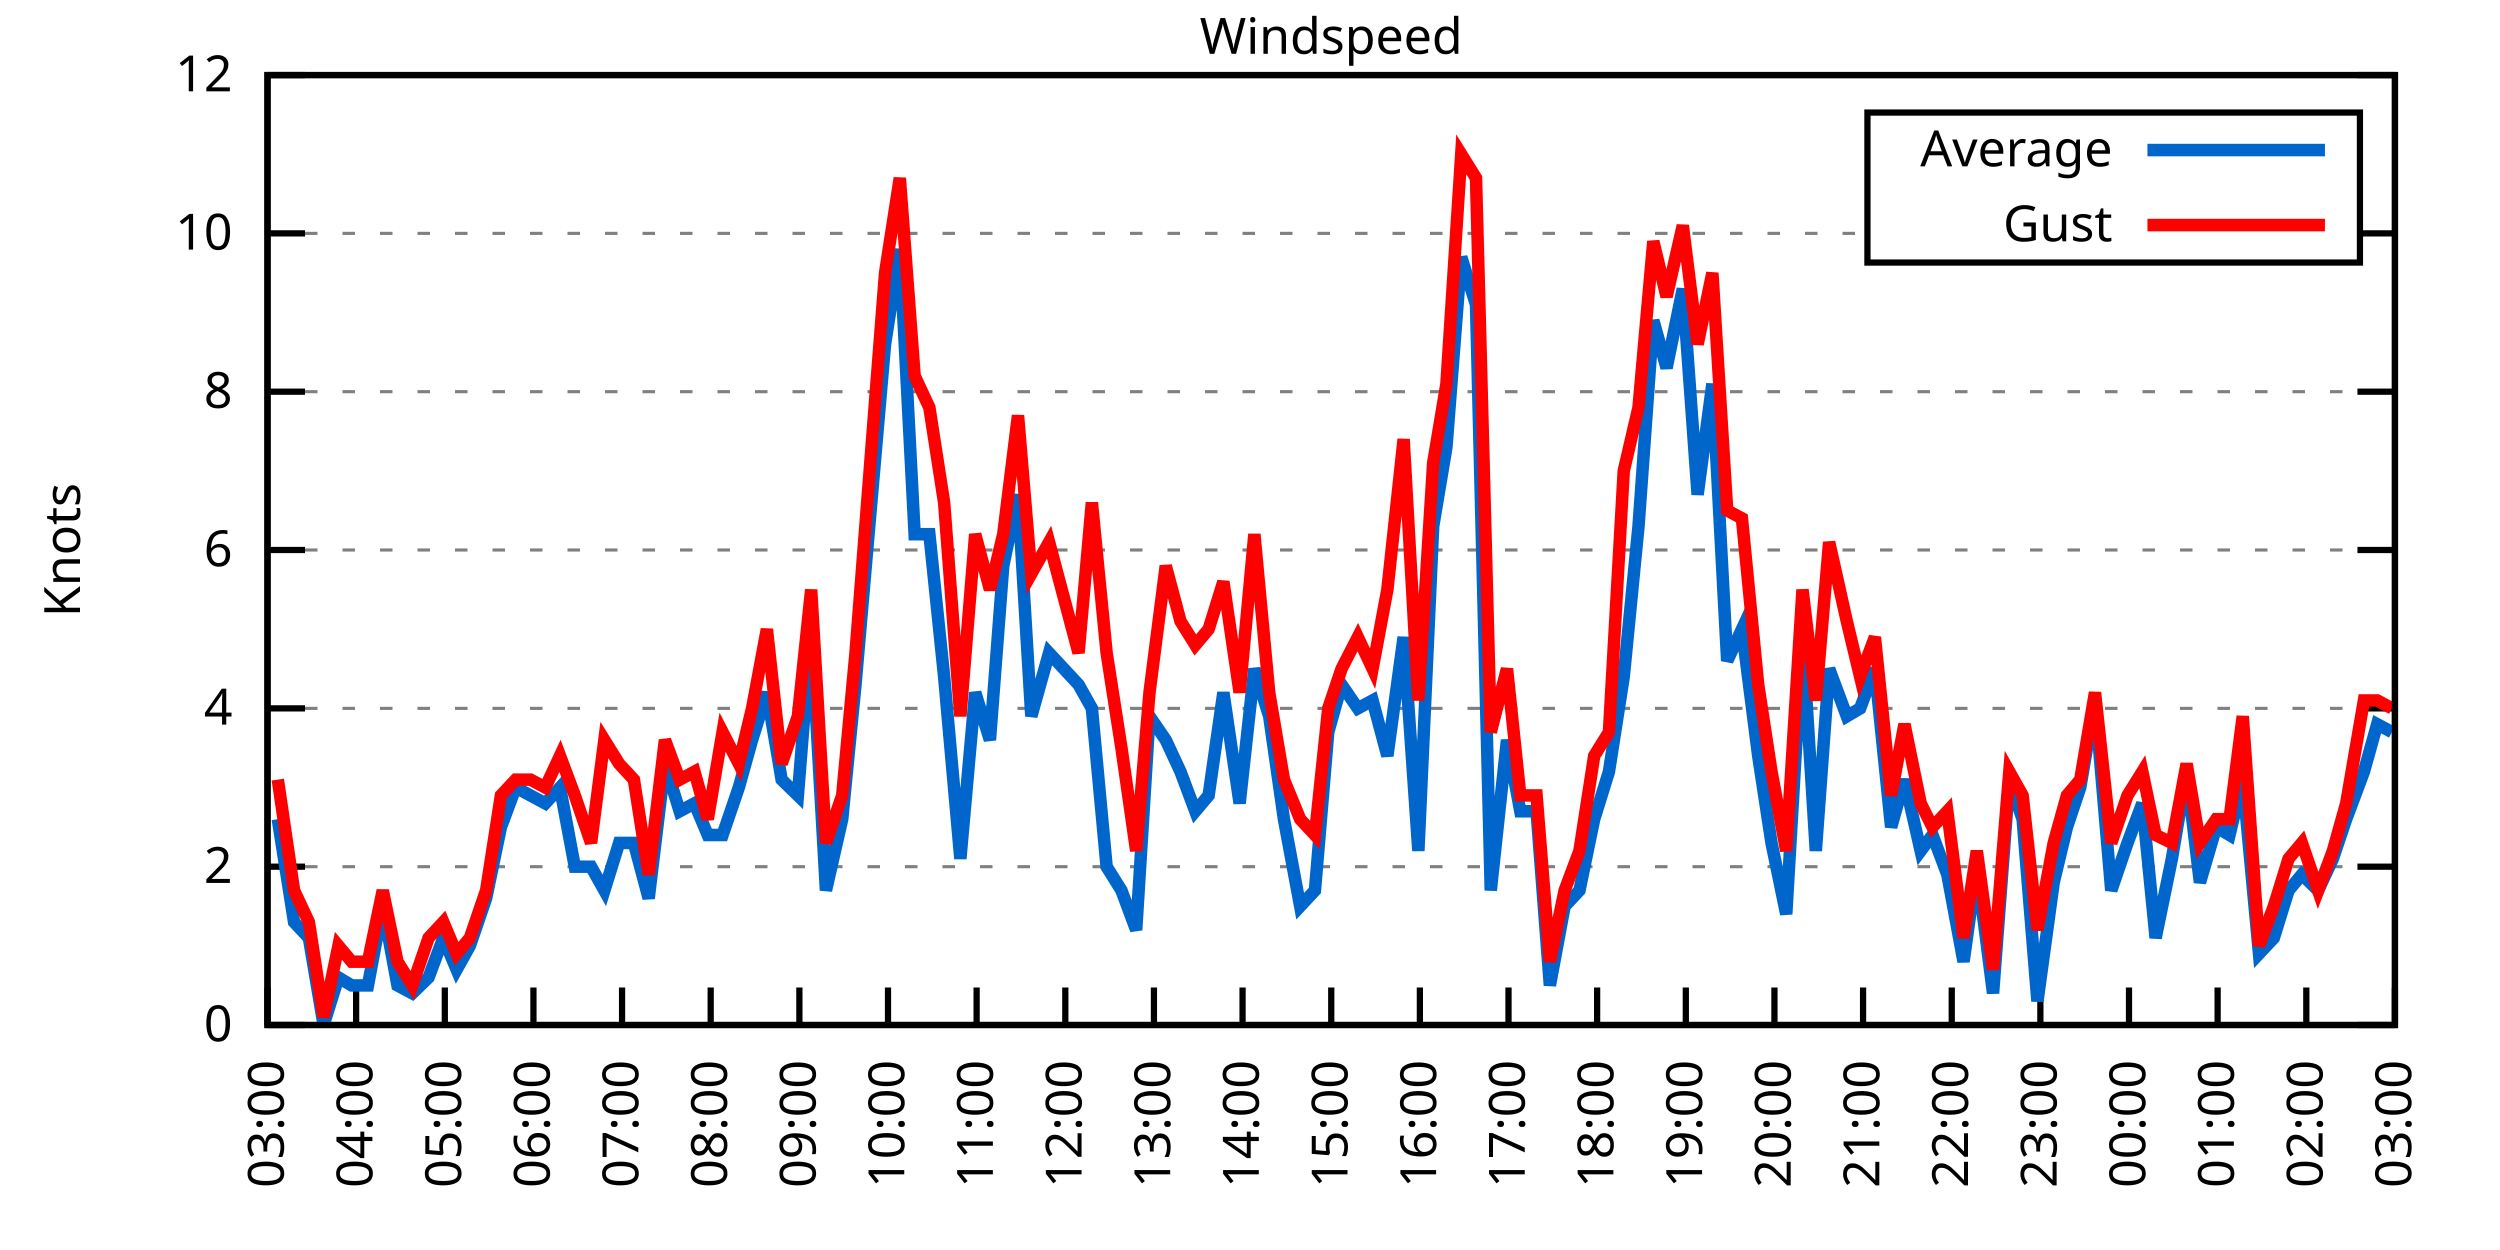
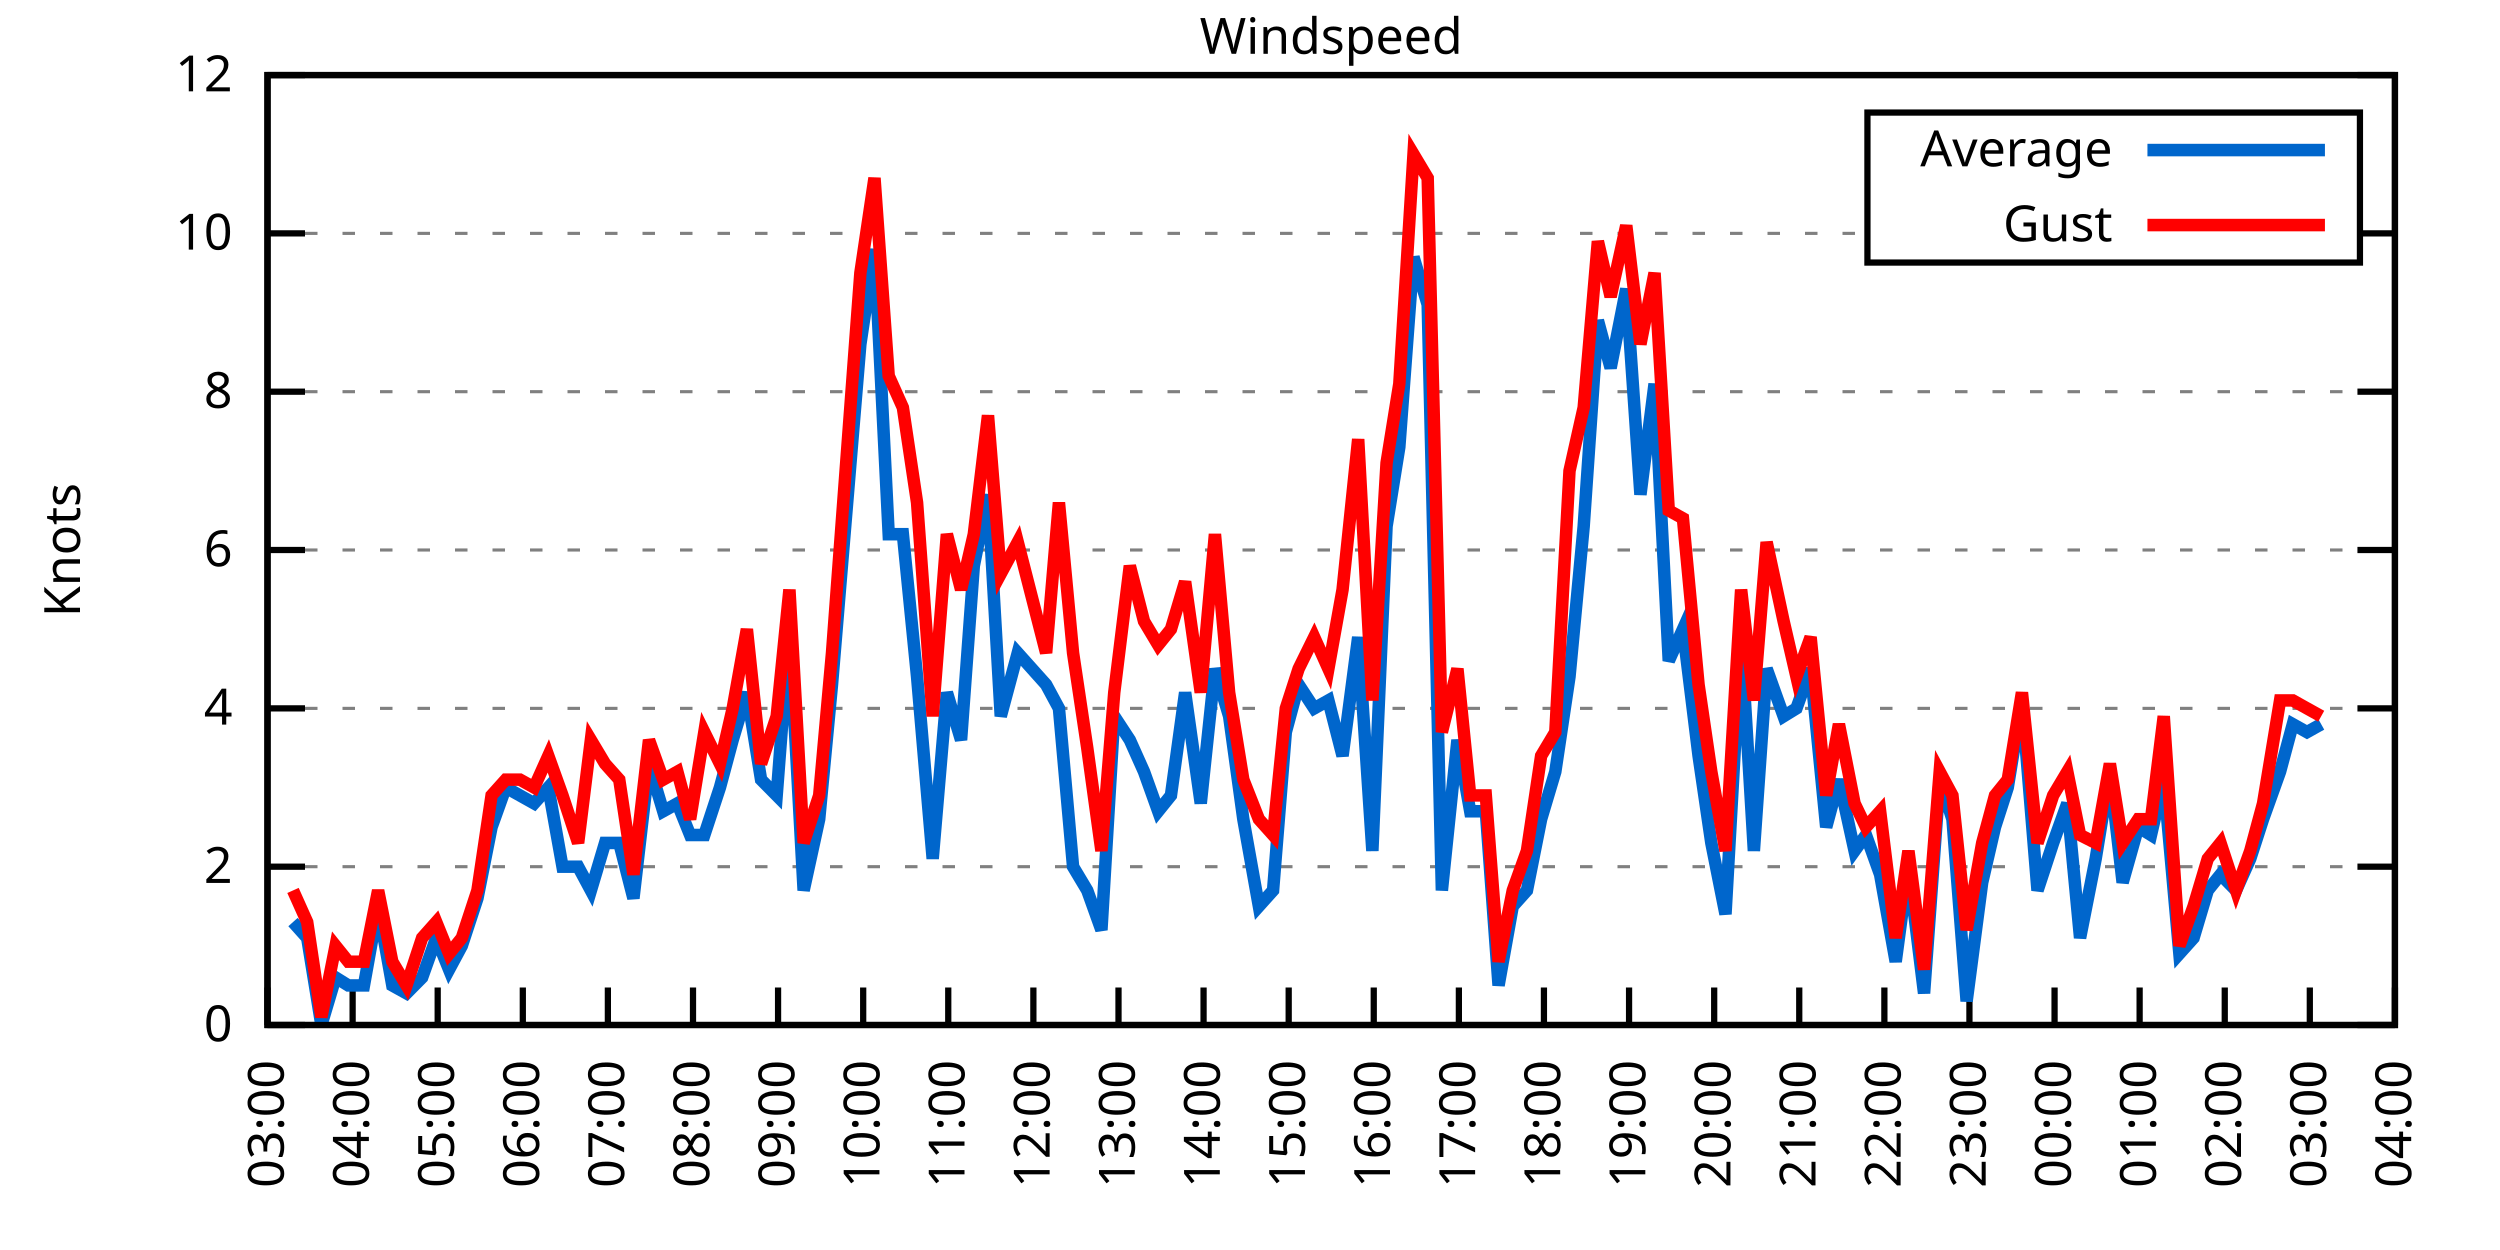
<svg xmlns="http://www.w3.org/2000/svg" xmlns:xlink="http://www.w3.org/1999/xlink" width="400" height="200" viewBox="0 0 400 200">
  <g id="gnuplot_canvas">
    <rect x="0" y="0" width="400" height="200" fill="none" />
    <defs>
      <circle id="gpDot" r="0.5" stroke-width="0.5" stroke="currentColor" />
      <path id="gpPt0" stroke-width="0.333" stroke="currentColor" d="M-1,0 h2 M0,-1 v2" />
      <path id="gpPt1" stroke-width="0.333" stroke="currentColor" d="M-1,-1 L1,1 M1,-1 L-1,1" />
      <path id="gpPt2" stroke-width="0.333" stroke="currentColor" d="M-1,0 L1,0 M0,-1 L0,1 M-1,-1 L1,1 M-1,1 L1,-1" />
      <rect id="gpPt3" stroke-width="0.333" stroke="currentColor" x="-1" y="-1" width="2" height="2" />
      <rect id="gpPt4" stroke-width="0.333" stroke="currentColor" fill="currentColor" x="-1" y="-1" width="2" height="2" />
      <circle id="gpPt5" stroke-width="0.333" stroke="currentColor" cx="0" cy="0" r="1" />
      <use xlink:href="#gpPt5" id="gpPt6" fill="currentColor" stroke="none" />
      <path id="gpPt7" stroke-width="0.333" stroke="currentColor" d="M0,-1.33 L-1.33,0.67 L1.33,0.67 z" />
      <use xlink:href="#gpPt7" id="gpPt8" fill="currentColor" stroke="none" />
      <use xlink:href="#gpPt7" id="gpPt9" stroke="currentColor" transform="rotate(180)" />
      <use xlink:href="#gpPt9" id="gpPt10" fill="currentColor" stroke="none" />
      <use xlink:href="#gpPt3" id="gpPt11" stroke="currentColor" transform="rotate(45)" />
      <use xlink:href="#gpPt11" id="gpPt12" fill="currentColor" stroke="none" />
      <path id="gpPt13" stroke-width="0.333" stroke="currentColor" d="M0,1.330 L1.265,0.411 L0.782,-1.067 L-0.782,-1.076 L-1.265,0.411 z" />
      <use xlink:href="#gpPt13" id="gpPt14" fill="currentColor" stroke="none" />
      <filter id="textbox" filterUnits="objectBoundingBox" x="0" y="0" height="1" width="1">
        <feFlood flood-color="white" flood-opacity="1" result="bgnd" />
        <feComposite in="SourceGraphic" in2="bgnd" operator="atop" />
      </filter>
      <filter id="greybox" filterUnits="objectBoundingBox" x="0" y="0" height="1" width="1">
        <feFlood flood-color="lightgrey" flood-opacity="1" result="grey" />
        <feComposite in="SourceGraphic" in2="grey" operator="atop" />
      </filter>
    </defs>
    <g fill="none" color="white" stroke="currentColor" stroke-width="1.00" stroke-linecap="butt" stroke-linejoin="miter">
</g>
    <g fill="none" color="black" stroke="currentColor" stroke-width="1.00" stroke-linecap="butt" stroke-linejoin="miter">
      <g stroke="none" shape-rendering="crispEdges">
        <polygon fill="rgb(255, 255, 255)" points="42.80,164.00 383.18,164.00 383.18,12.02 42.80,12.02 " />
      </g>
    </g>
    <g fill="none" color="black" stroke="currentColor" stroke-width="1.00" stroke-linecap="butt" stroke-linejoin="miter">
</g>
    <g fill="none" color="black" stroke="black" stroke-width="0.50" stroke-linecap="butt" stroke-linejoin="miter">
</g>
    <g fill="none" color="gray" stroke="currentColor" stroke-width="0.50" stroke-linecap="butt" stroke-linejoin="miter">
      <path stroke="gray" stroke-dasharray="2,4" class="gridline" d="M42.80,164.00 L383.19,164.00  " />
    </g>
    <g fill="none" color="gray" stroke="gray" stroke-width="1.00" stroke-linecap="butt" stroke-linejoin="miter">
</g>
    <g fill="none" color="black" stroke="currentColor" stroke-width="1.00" stroke-linecap="butt" stroke-linejoin="miter">
      <path stroke="black" d="M42.80,164.00 L48.80,164.00 M383.19,164.00 L377.19,164.00  " />
      <g transform="translate(37.20,166.60)" stroke="none" fill="black" font-family="Sans" font-size="8.00" text-anchor="end">
        <text>
          <tspan font-family="Sans"> 0</tspan>
        </text>
      </g>
    </g>
    <g fill="none" color="black" stroke="currentColor" stroke-width="1.00" stroke-linecap="butt" stroke-linejoin="miter">
</g>
    <g fill="none" color="black" stroke="black" stroke-width="0.50" stroke-linecap="butt" stroke-linejoin="miter">
</g>
    <g fill="none" color="gray" stroke="currentColor" stroke-width="0.50" stroke-linecap="butt" stroke-linejoin="miter">
      <path stroke="gray" stroke-dasharray="2,4" class="gridline" d="M42.80,138.67 L383.19,138.67  " />
    </g>
    <g fill="none" color="gray" stroke="gray" stroke-width="1.00" stroke-linecap="butt" stroke-linejoin="miter">
</g>
    <g fill="none" color="black" stroke="currentColor" stroke-width="1.00" stroke-linecap="butt" stroke-linejoin="miter">
      <path stroke="black" d="M42.80,138.67 L48.80,138.67 M383.19,138.67 L377.19,138.67  " />
      <g transform="translate(37.20,141.27)" stroke="none" fill="black" font-family="Sans" font-size="8.00" text-anchor="end">
        <text>
          <tspan font-family="Sans"> 2</tspan>
        </text>
      </g>
    </g>
    <g fill="none" color="black" stroke="currentColor" stroke-width="1.00" stroke-linecap="butt" stroke-linejoin="miter">
</g>
    <g fill="none" color="black" stroke="black" stroke-width="0.50" stroke-linecap="butt" stroke-linejoin="miter">
</g>
    <g fill="none" color="gray" stroke="currentColor" stroke-width="0.50" stroke-linecap="butt" stroke-linejoin="miter">
      <path stroke="gray" stroke-dasharray="2,4" class="gridline" d="M42.80,113.34 L383.19,113.34  " />
    </g>
    <g fill="none" color="gray" stroke="gray" stroke-width="1.00" stroke-linecap="butt" stroke-linejoin="miter">
</g>
    <g fill="none" color="black" stroke="currentColor" stroke-width="1.00" stroke-linecap="butt" stroke-linejoin="miter">
      <path stroke="black" d="M42.80,113.34 L48.80,113.34 M383.19,113.34 L377.19,113.34  " />
      <g transform="translate(37.20,115.94)" stroke="none" fill="black" font-family="Sans" font-size="8.00" text-anchor="end">
        <text>
          <tspan font-family="Sans"> 4</tspan>
        </text>
      </g>
    </g>
    <g fill="none" color="black" stroke="currentColor" stroke-width="1.00" stroke-linecap="butt" stroke-linejoin="miter">
</g>
    <g fill="none" color="black" stroke="black" stroke-width="0.50" stroke-linecap="butt" stroke-linejoin="miter">
</g>
    <g fill="none" color="gray" stroke="currentColor" stroke-width="0.50" stroke-linecap="butt" stroke-linejoin="miter">
      <path stroke="gray" stroke-dasharray="2,4" class="gridline" d="M42.80,88.00 L383.19,88.00  " />
    </g>
    <g fill="none" color="gray" stroke="gray" stroke-width="1.00" stroke-linecap="butt" stroke-linejoin="miter">
</g>
    <g fill="none" color="black" stroke="currentColor" stroke-width="1.00" stroke-linecap="butt" stroke-linejoin="miter">
      <path stroke="black" d="M42.80,88.00 L48.80,88.00 M383.19,88.00 L377.19,88.00  " />
      <g transform="translate(37.20,90.60)" stroke="none" fill="black" font-family="Sans" font-size="8.00" text-anchor="end">
        <text>
          <tspan font-family="Sans"> 6</tspan>
        </text>
      </g>
    </g>
    <g fill="none" color="black" stroke="currentColor" stroke-width="1.00" stroke-linecap="butt" stroke-linejoin="miter">
</g>
    <g fill="none" color="black" stroke="black" stroke-width="0.50" stroke-linecap="butt" stroke-linejoin="miter">
</g>
    <g fill="none" color="gray" stroke="currentColor" stroke-width="0.50" stroke-linecap="butt" stroke-linejoin="miter">
      <path stroke="gray" stroke-dasharray="2,4" class="gridline" d="M42.80,62.67 L383.19,62.67  " />
    </g>
    <g fill="none" color="gray" stroke="gray" stroke-width="1.00" stroke-linecap="butt" stroke-linejoin="miter">
</g>
    <g fill="none" color="black" stroke="currentColor" stroke-width="1.00" stroke-linecap="butt" stroke-linejoin="miter">
      <path stroke="black" d="M42.80,62.67 L48.80,62.67 M383.19,62.67 L377.19,62.67  " />
      <g transform="translate(37.20,65.27)" stroke="none" fill="black" font-family="Sans" font-size="8.00" text-anchor="end">
        <text>
          <tspan font-family="Sans"> 8</tspan>
        </text>
      </g>
    </g>
    <g fill="none" color="black" stroke="currentColor" stroke-width="1.00" stroke-linecap="butt" stroke-linejoin="miter">
</g>
    <g fill="none" color="black" stroke="black" stroke-width="0.50" stroke-linecap="butt" stroke-linejoin="miter">
</g>
    <g fill="none" color="gray" stroke="currentColor" stroke-width="0.50" stroke-linecap="butt" stroke-linejoin="miter">
      <path stroke="gray" stroke-dasharray="2,4" class="gridline" d="M42.80,37.34 L298.79,37.34 M377.59,37.34 L383.19,37.34  " />
    </g>
    <g fill="none" color="gray" stroke="gray" stroke-width="1.00" stroke-linecap="butt" stroke-linejoin="miter">
</g>
    <g fill="none" color="black" stroke="currentColor" stroke-width="1.00" stroke-linecap="butt" stroke-linejoin="miter">
      <path stroke="black" d="M42.80,37.34 L48.80,37.34 M383.19,37.34 L377.19,37.34  " />
      <g transform="translate(37.20,39.94)" stroke="none" fill="black" font-family="Sans" font-size="8.00" text-anchor="end">
        <text>
          <tspan font-family="Sans"> 10</tspan>
        </text>
      </g>
    </g>
    <g fill="none" color="black" stroke="currentColor" stroke-width="1.00" stroke-linecap="butt" stroke-linejoin="miter">
</g>
    <g fill="none" color="black" stroke="black" stroke-width="0.50" stroke-linecap="butt" stroke-linejoin="miter">
</g>
    <g fill="none" color="gray" stroke="currentColor" stroke-width="0.50" stroke-linecap="butt" stroke-linejoin="miter">
      <path stroke="gray" stroke-dasharray="2,4" class="gridline" d="M42.80,12.01 L383.19,12.01  " />
    </g>
    <g fill="none" color="gray" stroke="gray" stroke-width="1.00" stroke-linecap="butt" stroke-linejoin="miter">
</g>
    <g fill="none" color="black" stroke="currentColor" stroke-width="1.00" stroke-linecap="butt" stroke-linejoin="miter">
      <path stroke="black" d="M42.80,12.01 L48.80,12.01 M383.19,12.01 L377.19,12.01  " />
      <g transform="translate(37.20,14.61)" stroke="none" fill="black" font-family="Sans" font-size="8.00" text-anchor="end">
        <text>
          <tspan font-family="Sans"> 12</tspan>
        </text>
      </g>
    </g>
    <g fill="none" color="black" stroke="currentColor" stroke-width="1.00" stroke-linecap="butt" stroke-linejoin="miter">
      <path stroke="black" d="M42.80,164.00 L42.80,158.00  " />
      <g transform="translate(45.40,169.60) rotate(270.00)" stroke="none" fill="black" font-family="Sans" font-size="8.00" text-anchor="end">
        <text>
          <tspan font-family="Sans">03:00</tspan>
        </text>
      </g>
    </g>
    <g fill="none" color="black" stroke="currentColor" stroke-width="1.00" stroke-linecap="butt" stroke-linejoin="miter">
-       <path stroke="black" d="M56.98,164.00 L56.98,158.00  " />
-       <g transform="translate(59.58,169.60) rotate(270.00)" stroke="none" fill="black" font-family="Sans" font-size="8.00" text-anchor="end">
+       <path stroke="black" d="M56.42,164.00 L56.42,158.00  " />
+       <g transform="translate(59.02,169.60) rotate(270.00)" stroke="none" fill="black" font-family="Sans" font-size="8.00" text-anchor="end">
        <text>
          <tspan font-family="Sans">04:00</tspan>
        </text>
      </g>
    </g>
    <g fill="none" color="black" stroke="currentColor" stroke-width="1.00" stroke-linecap="butt" stroke-linejoin="miter">
-       <path stroke="black" d="M71.17,164.00 L71.17,158.00  " />
-       <g transform="translate(73.77,169.60) rotate(270.00)" stroke="none" fill="black" font-family="Sans" font-size="8.00" text-anchor="end">
+       <path stroke="black" d="M70.03,164.00 L70.03,158.00  " />
+       <g transform="translate(72.63,169.60) rotate(270.00)" stroke="none" fill="black" font-family="Sans" font-size="8.00" text-anchor="end">
        <text>
          <tspan font-family="Sans">05:00</tspan>
        </text>
      </g>
    </g>
    <g fill="none" color="black" stroke="currentColor" stroke-width="1.00" stroke-linecap="butt" stroke-linejoin="miter">
-       <path stroke="black" d="M85.35,164.00 L85.35,158.00  " />
-       <g transform="translate(87.95,169.60) rotate(270.00)" stroke="none" fill="black" font-family="Sans" font-size="8.00" text-anchor="end">
+       <path stroke="black" d="M83.65,164.00 L83.65,158.00  " />
+       <g transform="translate(86.25,169.60) rotate(270.00)" stroke="none" fill="black" font-family="Sans" font-size="8.00" text-anchor="end">
        <text>
          <tspan font-family="Sans">06:00</tspan>
        </text>
      </g>
    </g>
    <g fill="none" color="black" stroke="currentColor" stroke-width="1.00" stroke-linecap="butt" stroke-linejoin="miter">
-       <path stroke="black" d="M99.53,164.00 L99.53,158.00  " />
-       <g transform="translate(102.13,169.60) rotate(270.00)" stroke="none" fill="black" font-family="Sans" font-size="8.00" text-anchor="end">
+       <path stroke="black" d="M97.26,164.00 L97.26,158.00  " />
+       <g transform="translate(99.86,169.60) rotate(270.00)" stroke="none" fill="black" font-family="Sans" font-size="8.00" text-anchor="end">
        <text>
          <tspan font-family="Sans">07:00</tspan>
        </text>
      </g>
    </g>
    <g fill="none" color="black" stroke="currentColor" stroke-width="1.00" stroke-linecap="butt" stroke-linejoin="miter">
-       <path stroke="black" d="M113.71,164.00 L113.71,158.00  " />
-       <g transform="translate(116.31,169.60) rotate(270.00)" stroke="none" fill="black" font-family="Sans" font-size="8.00" text-anchor="end">
+       <path stroke="black" d="M110.88,164.00 L110.88,158.00  " />
+       <g transform="translate(113.48,169.60) rotate(270.00)" stroke="none" fill="black" font-family="Sans" font-size="8.00" text-anchor="end">
        <text>
          <tspan font-family="Sans">08:00</tspan>
        </text>
      </g>
    </g>
    <g fill="none" color="black" stroke="currentColor" stroke-width="1.00" stroke-linecap="butt" stroke-linejoin="miter">
-       <path stroke="black" d="M127.90,164.00 L127.90,158.00  " />
-       <g transform="translate(130.50,169.60) rotate(270.00)" stroke="none" fill="black" font-family="Sans" font-size="8.00" text-anchor="end">
+       <path stroke="black" d="M124.49,164.00 L124.49,158.00  " />
+       <g transform="translate(127.09,169.60) rotate(270.00)" stroke="none" fill="black" font-family="Sans" font-size="8.00" text-anchor="end">
        <text>
          <tspan font-family="Sans">09:00</tspan>
        </text>
      </g>
    </g>
    <g fill="none" color="black" stroke="currentColor" stroke-width="1.00" stroke-linecap="butt" stroke-linejoin="miter">
-       <path stroke="black" d="M142.08,164.00 L142.08,158.00  " />
-       <g transform="translate(144.68,169.60) rotate(270.00)" stroke="none" fill="black" font-family="Sans" font-size="8.00" text-anchor="end">
+       <path stroke="black" d="M138.11,164.00 L138.11,158.00  " />
+       <g transform="translate(140.71,169.60) rotate(270.00)" stroke="none" fill="black" font-family="Sans" font-size="8.00" text-anchor="end">
        <text>
          <tspan font-family="Sans">10:00</tspan>
        </text>
      </g>
    </g>
    <g fill="none" color="black" stroke="currentColor" stroke-width="1.00" stroke-linecap="butt" stroke-linejoin="miter">
-       <path stroke="black" d="M156.26,164.00 L156.26,158.00  " />
-       <g transform="translate(158.86,169.60) rotate(270.00)" stroke="none" fill="black" font-family="Sans" font-size="8.00" text-anchor="end">
+       <path stroke="black" d="M151.72,164.00 L151.72,158.00  " />
+       <g transform="translate(154.32,169.60) rotate(270.00)" stroke="none" fill="black" font-family="Sans" font-size="8.00" text-anchor="end">
        <text>
          <tspan font-family="Sans">11:00</tspan>
        </text>
      </g>
    </g>
    <g fill="none" color="black" stroke="currentColor" stroke-width="1.00" stroke-linecap="butt" stroke-linejoin="miter">
-       <path stroke="black" d="M170.45,164.00 L170.45,158.00  " />
-       <g transform="translate(173.05,169.60) rotate(270.00)" stroke="none" fill="black" font-family="Sans" font-size="8.00" text-anchor="end">
+       <path stroke="black" d="M165.34,164.00 L165.34,158.00  " />
+       <g transform="translate(167.94,169.60) rotate(270.00)" stroke="none" fill="black" font-family="Sans" font-size="8.00" text-anchor="end">
        <text>
          <tspan font-family="Sans">12:00</tspan>
        </text>
      </g>
    </g>
    <g fill="none" color="black" stroke="currentColor" stroke-width="1.00" stroke-linecap="butt" stroke-linejoin="miter">
-       <path stroke="black" d="M184.63,164.00 L184.63,158.00  " />
-       <g transform="translate(187.23,169.60) rotate(270.00)" stroke="none" fill="black" font-family="Sans" font-size="8.00" text-anchor="end">
+       <path stroke="black" d="M178.96,164.00 L178.96,158.00  " />
+       <g transform="translate(181.56,169.60) rotate(270.00)" stroke="none" fill="black" font-family="Sans" font-size="8.00" text-anchor="end">
        <text>
          <tspan font-family="Sans">13:00</tspan>
        </text>
      </g>
    </g>
    <g fill="none" color="black" stroke="currentColor" stroke-width="1.00" stroke-linecap="butt" stroke-linejoin="miter">
-       <path stroke="black" d="M198.81,164.00 L198.81,158.00  " />
-       <g transform="translate(201.41,169.60) rotate(270.00)" stroke="none" fill="black" font-family="Sans" font-size="8.00" text-anchor="end">
+       <path stroke="black" d="M192.57,164.00 L192.57,158.00  " />
+       <g transform="translate(195.17,169.60) rotate(270.00)" stroke="none" fill="black" font-family="Sans" font-size="8.00" text-anchor="end">
        <text>
          <tspan font-family="Sans">14:00</tspan>
        </text>
      </g>
    </g>
    <g fill="none" color="black" stroke="currentColor" stroke-width="1.00" stroke-linecap="butt" stroke-linejoin="miter">
-       <path stroke="black" d="M213.00,164.00 L213.00,158.00  " />
-       <g transform="translate(215.60,169.60) rotate(270.00)" stroke="none" fill="black" font-family="Sans" font-size="8.00" text-anchor="end">
+       <path stroke="black" d="M206.19,164.00 L206.19,158.00  " />
+       <g transform="translate(208.79,169.60) rotate(270.00)" stroke="none" fill="black" font-family="Sans" font-size="8.00" text-anchor="end">
        <text>
          <tspan font-family="Sans">15:00</tspan>
        </text>
      </g>
    </g>
    <g fill="none" color="black" stroke="currentColor" stroke-width="1.00" stroke-linecap="butt" stroke-linejoin="miter">
-       <path stroke="black" d="M227.18,164.00 L227.18,158.00  " />
-       <g transform="translate(229.78,169.60) rotate(270.00)" stroke="none" fill="black" font-family="Sans" font-size="8.00" text-anchor="end">
+       <path stroke="black" d="M219.80,164.00 L219.80,158.00  " />
+       <g transform="translate(222.40,169.60) rotate(270.00)" stroke="none" fill="black" font-family="Sans" font-size="8.00" text-anchor="end">
        <text>
          <tspan font-family="Sans">16:00</tspan>
        </text>
      </g>
    </g>
    <g fill="none" color="black" stroke="currentColor" stroke-width="1.00" stroke-linecap="butt" stroke-linejoin="miter">
-       <path stroke="black" d="M241.36,164.00 L241.36,158.00  " />
-       <g transform="translate(243.96,169.60) rotate(270.00)" stroke="none" fill="black" font-family="Sans" font-size="8.00" text-anchor="end">
+       <path stroke="black" d="M233.42,164.00 L233.42,158.00  " />
+       <g transform="translate(236.02,169.60) rotate(270.00)" stroke="none" fill="black" font-family="Sans" font-size="8.00" text-anchor="end">
        <text>
          <tspan font-family="Sans">17:00</tspan>
        </text>
      </g>
    </g>
    <g fill="none" color="black" stroke="currentColor" stroke-width="1.00" stroke-linecap="butt" stroke-linejoin="miter">
-       <path stroke="black" d="M255.54,164.00 L255.54,158.00  " />
-       <g transform="translate(258.14,169.60) rotate(270.00)" stroke="none" fill="black" font-family="Sans" font-size="8.00" text-anchor="end">
+       <path stroke="black" d="M247.03,164.00 L247.03,158.00  " />
+       <g transform="translate(249.63,169.60) rotate(270.00)" stroke="none" fill="black" font-family="Sans" font-size="8.00" text-anchor="end">
        <text>
          <tspan font-family="Sans">18:00</tspan>
        </text>
      </g>
    </g>
    <g fill="none" color="black" stroke="currentColor" stroke-width="1.00" stroke-linecap="butt" stroke-linejoin="miter">
-       <path stroke="black" d="M269.73,164.00 L269.73,158.00  " />
-       <g transform="translate(272.33,169.60) rotate(270.00)" stroke="none" fill="black" font-family="Sans" font-size="8.00" text-anchor="end">
+       <path stroke="black" d="M260.65,164.00 L260.65,158.00  " />
+       <g transform="translate(263.25,169.60) rotate(270.00)" stroke="none" fill="black" font-family="Sans" font-size="8.00" text-anchor="end">
        <text>
          <tspan font-family="Sans">19:00</tspan>
        </text>
      </g>
    </g>
    <g fill="none" color="black" stroke="currentColor" stroke-width="1.00" stroke-linecap="butt" stroke-linejoin="miter">
-       <path stroke="black" d="M283.91,164.00 L283.91,158.00  " />
-       <g transform="translate(286.51,169.60) rotate(270.00)" stroke="none" fill="black" font-family="Sans" font-size="8.00" text-anchor="end">
+       <path stroke="black" d="M274.27,164.00 L274.27,158.00  " />
+       <g transform="translate(276.87,169.60) rotate(270.00)" stroke="none" fill="black" font-family="Sans" font-size="8.00" text-anchor="end">
        <text>
          <tspan font-family="Sans">20:00</tspan>
        </text>
      </g>
    </g>
    <g fill="none" color="black" stroke="currentColor" stroke-width="1.00" stroke-linecap="butt" stroke-linejoin="miter">
-       <path stroke="black" d="M298.09,164.00 L298.09,158.00  " />
-       <g transform="translate(300.69,169.60) rotate(270.00)" stroke="none" fill="black" font-family="Sans" font-size="8.00" text-anchor="end">
+       <path stroke="black" d="M287.88,164.00 L287.88,158.00  " />
+       <g transform="translate(290.48,169.60) rotate(270.00)" stroke="none" fill="black" font-family="Sans" font-size="8.00" text-anchor="end">
        <text>
          <tspan font-family="Sans">21:00</tspan>
        </text>
      </g>
    </g>
    <g fill="none" color="black" stroke="currentColor" stroke-width="1.00" stroke-linecap="butt" stroke-linejoin="miter">
-       <path stroke="black" d="M312.28,164.00 L312.28,158.00  " />
-       <g transform="translate(314.88,169.60) rotate(270.00)" stroke="none" fill="black" font-family="Sans" font-size="8.00" text-anchor="end">
+       <path stroke="black" d="M301.50,164.00 L301.50,158.00  " />
+       <g transform="translate(304.10,169.60) rotate(270.00)" stroke="none" fill="black" font-family="Sans" font-size="8.00" text-anchor="end">
        <text>
          <tspan font-family="Sans">22:00</tspan>
        </text>
      </g>
    </g>
    <g fill="none" color="black" stroke="currentColor" stroke-width="1.00" stroke-linecap="butt" stroke-linejoin="miter">
-       <path stroke="black" d="M326.46,164.00 L326.46,158.00  " />
-       <g transform="translate(329.06,169.60) rotate(270.00)" stroke="none" fill="black" font-family="Sans" font-size="8.00" text-anchor="end">
+       <path stroke="black" d="M315.11,164.00 L315.11,158.00  " />
+       <g transform="translate(317.71,169.60) rotate(270.00)" stroke="none" fill="black" font-family="Sans" font-size="8.00" text-anchor="end">
        <text>
          <tspan font-family="Sans">23:00</tspan>
        </text>
      </g>
    </g>
    <g fill="none" color="black" stroke="currentColor" stroke-width="1.00" stroke-linecap="butt" stroke-linejoin="miter">
-       <path stroke="black" d="M340.64,164.00 L340.64,158.00  " />
-       <g transform="translate(343.24,169.60) rotate(270.00)" stroke="none" fill="black" font-family="Sans" font-size="8.00" text-anchor="end">
+       <path stroke="black" d="M328.73,164.00 L328.73,158.00  " />
+       <g transform="translate(331.33,169.60) rotate(270.00)" stroke="none" fill="black" font-family="Sans" font-size="8.00" text-anchor="end">
        <text>
          <tspan font-family="Sans">00:00</tspan>
        </text>
      </g>
    </g>
    <g fill="none" color="black" stroke="currentColor" stroke-width="1.00" stroke-linecap="butt" stroke-linejoin="miter">
-       <path stroke="black" d="M354.82,164.00 L354.82,158.00  " />
-       <g transform="translate(357.42,169.60) rotate(270.00)" stroke="none" fill="black" font-family="Sans" font-size="8.00" text-anchor="end">
+       <path stroke="black" d="M342.34,164.00 L342.34,158.00  " />
+       <g transform="translate(344.94,169.60) rotate(270.00)" stroke="none" fill="black" font-family="Sans" font-size="8.00" text-anchor="end">
        <text>
          <tspan font-family="Sans">01:00</tspan>
        </text>
      </g>
    </g>
    <g fill="none" color="black" stroke="currentColor" stroke-width="1.00" stroke-linecap="butt" stroke-linejoin="miter">
-       <path stroke="black" d="M369.01,164.00 L369.01,158.00  " />
-       <g transform="translate(371.61,169.60) rotate(270.00)" stroke="none" fill="black" font-family="Sans" font-size="8.00" text-anchor="end">
+       <path stroke="black" d="M355.96,164.00 L355.96,158.00  " />
+       <g transform="translate(358.56,169.60) rotate(270.00)" stroke="none" fill="black" font-family="Sans" font-size="8.00" text-anchor="end">
        <text>
          <tspan font-family="Sans">02:00</tspan>
+         </text>
+       </g>
+     </g>
+     <g fill="none" color="black" stroke="currentColor" stroke-width="1.00" stroke-linecap="butt" stroke-linejoin="miter">
+       <path stroke="black" d="M369.57,164.00 L369.57,158.00  " />
+       <g transform="translate(372.17,169.60) rotate(270.00)" stroke="none" fill="black" font-family="Sans" font-size="8.00" text-anchor="end">
+         <text>
+           <tspan font-family="Sans">03:00</tspan>
        </text>
      </g>
    </g>
    <g fill="none" color="black" stroke="currentColor" stroke-width="1.00" stroke-linecap="butt" stroke-linejoin="miter">
      <path stroke="black" d="M383.19,164.00 L383.19,158.00  " />
      <g transform="translate(385.79,169.60) rotate(270.00)" stroke="none" fill="black" font-family="Sans" font-size="8.00" text-anchor="end">
        <text>
-           <tspan font-family="Sans">03:00</tspan>
+           <tspan font-family="Sans">04:00</tspan>
        </text>
      </g>
    </g>
    <g fill="none" color="black" stroke="currentColor" stroke-width="1.00" stroke-linecap="butt" stroke-linejoin="miter">
</g>
    <g fill="none" color="black" stroke="currentColor" stroke-width="1.00" stroke-linecap="butt" stroke-linejoin="miter">
      <path stroke="black" d="M42.80,12.01 L42.80,164.00 L383.19,164.00 L383.19,12.01 L42.80,12.01 Z  " />
    </g>
    <g fill="none" color="black" stroke="currentColor" stroke-width="1.00" stroke-linecap="butt" stroke-linejoin="miter">
</g>
    <g fill="none" color="black" stroke="currentColor" stroke-width="1.00" stroke-linecap="butt" stroke-linejoin="miter">
      <path stroke="black" d="M298.79,42.01 L298.79,18.01 L377.59,18.01 L377.59,42.01 L298.79,42.01 Z  " />
    </g>
    <g id="Windspeed_plot_1">
      <g fill="none" color="white" stroke="black" stroke-width="2.00" stroke-linecap="butt" stroke-linejoin="miter">
</g>
      <g fill="none" color="black" stroke="currentColor" stroke-width="2.00" stroke-linecap="butt" stroke-linejoin="miter">
        <g transform="translate(337.99,26.61)" stroke="none" fill="black" font-family="Sans" font-size="8.00" text-anchor="end">
          <text>
            <tspan font-family="Sans">Average</tspan>
          </text>
        </g>
      </g>
      <g fill="none" color="black" stroke="currentColor" stroke-width="2.00" stroke-linecap="butt" stroke-linejoin="miter">
-         <path stroke="rgb(  0, 102, 204)" d="M343.59,24.01 L371.99,24.01 M44.45,131.07 L47.05,147.53 L49.42,150.07 L51.78,164.00 L54.15,156.40 L56.27,157.67   L58.87,157.67 L61.24,145.00 L63.60,157.67 L65.97,158.93 L68.57,156.40 L70.93,150.07 L73.06,155.13 L75.18,151.33   L77.78,143.73 L80.15,132.34 L82.51,126.00 L84.88,127.27 L87.24,128.54 L89.60,126.00 L91.97,138.67 L94.57,138.67   L96.70,142.47 L99.06,134.87 L101.42,134.87 L103.79,143.73 L106.39,122.20 L108.75,129.80 L111.11,128.54 L113.24,133.60   L115.61,133.60 L118.21,126.00 L120.33,118.40 L122.70,110.80 L125.06,124.74 L127.66,127.27 L129.79,100.67 L132.15,142.47   L134.75,131.07 L136.88,109.54 L141.61,55.07 L143.97,39.87 L146.34,85.47 L148.70,85.47 L151.06,108.27 L153.66,137.40   L156.03,110.80 L158.39,118.40 L160.52,90.54 L162.88,79.14 L165.01,114.60 L167.85,104.47 L172.57,109.54 L174.70,113.34   L177.06,138.67 L179.43,142.47 L181.79,148.80 L183.92,114.60 L186.52,118.40 L188.88,123.47 L191.25,129.80 L193.38,127.27   L195.74,110.80 L198.34,128.54 L200.70,107.00 L203.07,114.60 L205.43,131.07 L208.03,145.00 L210.39,142.47 L212.52,117.14   L214.65,109.54 L217.25,113.34 L219.61,112.07 L221.98,120.94 L224.58,101.94 L226.94,136.14 L229.31,84.21 L231.43,71.54   L233.80,41.14 L236.16,48.74 L238.52,142.47 L241.12,118.40 L243.25,129.80 L245.85,129.80 L247.98,157.67 L250.34,145.00   L252.71,142.47 L255.07,131.07 L257.43,123.47 L259.80,108.27 L262.16,84.21 L264.53,51.27 L266.65,58.87 L269.25,46.21   L271.62,79.14 L273.98,61.41 L276.35,105.74 L278.71,100.67 L281.31,120.94 L283.44,134.87 L285.80,146.27 L288.40,101.94   L290.53,136.14 L292.66,107.00 L295.49,114.60 L297.62,113.34 L299.98,107.00 L302.58,132.34 L304.71,124.74 L307.31,136.14   L309.20,133.60 L311.57,139.93 L314.17,153.87 L316.29,138.67 L318.89,158.93 L321.49,124.74 L323.62,131.07 L325.99,160.20   L328.59,141.20 L330.71,132.34 L332.84,126.00 L335.20,112.07 L337.80,142.47 L340.40,134.87 L342.77,128.54 L344.90,150.07   L347.50,137.40 L349.86,123.47 L351.99,141.20 L354.59,132.34 L356.72,133.60 L358.84,124.74 L361.44,152.60 L363.81,150.07   L366.17,142.47 L368.30,139.93 L370.90,142.47 L373.26,137.40 L375.39,131.07 L378.23,123.47 L380.35,115.87 L382.72,117.14    " />
+         <path stroke="rgb(  0, 102, 204)" d="M343.59,24.01 L371.99,24.01 M46.88,147.53 L49.15,150.07 L51.42,164.00 L53.69,156.40 L55.73,157.67 L58.23,157.67   L60.50,145.00 L62.77,157.67 L65.04,158.93 L67.54,156.40 L69.80,150.07 L71.85,155.13 L73.89,151.33 L76.39,143.73   L78.65,132.34 L80.92,126.00 L83.19,127.27 L85.46,128.54 L87.73,126.00 L90.00,138.67 L92.50,138.67 L94.54,142.47   L96.81,134.87 L99.08,134.87 L101.35,143.73 L103.84,122.20 L106.11,129.80 L108.38,128.54 L110.42,133.60 L112.69,133.60   L115.19,126.00 L117.23,118.40 L119.50,110.80 L121.77,124.74 L124.27,127.27 L126.31,100.67 L128.58,142.47 L131.07,131.07   L133.12,109.54 L137.66,55.07 L139.92,39.87 L142.19,85.47 L144.46,85.47 L146.73,108.27 L149.23,137.40 L151.50,110.80   L153.77,118.40 L155.81,90.54 L158.08,79.14 L160.12,114.60 L162.84,104.47 L167.38,109.54 L169.43,113.34 L171.69,138.67   L173.96,142.47 L176.23,148.80 L178.28,114.60 L180.77,118.40 L183.04,123.47 L185.31,129.80 L187.35,127.27 L189.62,110.80   L192.12,128.54 L194.39,107.00 L196.66,114.60 L198.93,131.07 L201.42,145.00 L203.69,142.47 L205.73,117.14 L207.78,109.54   L210.27,113.34 L212.54,112.07 L214.81,120.94 L217.31,101.94 L219.58,136.14 L221.85,84.21 L223.89,71.54 L226.16,41.14   L228.43,48.74 L230.70,142.47 L233.19,118.40 L235.23,129.80 L237.73,129.80 L239.77,157.67 L242.04,145.00 L244.31,142.47   L246.58,131.07 L248.85,123.47 L251.12,108.27 L253.39,84.21 L255.66,51.27 L257.70,58.87 L260.20,46.21 L262.47,79.14   L264.73,61.41 L267.00,105.74 L269.27,100.67 L271.77,120.94 L273.81,134.87 L276.08,146.27 L278.58,101.94 L280.62,136.14   L282.66,107.00 L285.38,114.60 L287.43,113.34 L289.70,107.00 L292.19,132.34 L294.23,124.74 L296.73,136.14 L298.55,133.60   L300.82,139.93 L303.31,153.87 L305.35,138.67 L307.85,158.93 L310.35,124.74 L312.39,131.07 L314.66,160.20 L317.15,141.20   L319.20,132.34 L321.24,126.00 L323.51,112.07 L326.00,142.47 L328.50,134.87 L330.77,128.54 L332.81,150.07 L335.31,137.40   L337.58,123.47 L339.62,141.20 L342.12,132.34 L344.16,133.60 L346.20,124.74 L348.70,152.60 L350.97,150.07 L353.24,142.47   L355.28,139.93 L357.77,142.47 L360.04,137.40 L362.09,131.07 L364.81,123.47 L366.85,115.87 L369.12,117.14 L371.39,115.87    " />
      </g>
    </g>
    <g id="Windspeed_plot_2">
      <g fill="none" color="black" stroke="currentColor" stroke-width="2.00" stroke-linecap="butt" stroke-linejoin="miter">
        <g transform="translate(337.99,38.61)" stroke="none" fill="black" font-family="Sans" font-size="8.00" text-anchor="end">
          <text>
            <tspan font-family="Sans">Gust</tspan>
          </text>
        </g>
      </g>
      <g fill="none" color="black" stroke="currentColor" stroke-width="2.00" stroke-linecap="butt" stroke-linejoin="miter">
-         <path stroke="rgb(255,   0,   0)" d="M343.59,36.01 L371.99,36.01 M44.45,124.74 L47.05,142.47 L49.42,147.53 L51.78,162.73 L54.15,151.33 L56.27,153.87   L58.87,153.87 L61.24,142.47 L63.60,153.87 L65.97,157.67 L68.57,150.07 L70.93,147.53 L73.06,152.60 L75.18,150.07   L77.78,142.47 L80.15,127.27 L82.51,124.74 L84.88,124.74 L87.24,126.00 L89.60,120.94 L91.97,127.27 L94.57,134.87   L96.70,118.40 L99.06,122.20 L101.42,124.74 L103.79,139.93 L106.39,118.40 L108.75,124.74 L111.11,123.47 L113.24,131.07   L115.61,117.14 L118.21,122.20 L120.33,113.34 L122.70,100.67 L125.06,122.20 L127.66,114.60 L129.79,94.34 L132.15,134.87   L134.75,127.27 L136.88,104.47 L141.61,43.67 L143.97,28.48 L146.34,60.14 L148.70,65.21 L151.06,80.41 L153.66,114.60   L156.03,85.47 L158.39,94.34 L160.52,85.47 L162.88,66.47 L165.01,91.80 L167.85,86.74 L172.57,104.47 L174.70,80.41   L177.06,104.47 L179.43,119.67 L181.79,136.14 L183.92,110.80 L186.52,90.54 L188.88,99.40 L191.25,103.20 L193.38,100.67   L195.74,93.07 L198.34,110.80 L200.70,85.47 L203.07,110.80 L205.43,124.74 L208.03,131.07 L210.39,133.60 L212.52,113.34   L214.65,107.00 L217.25,101.94 L219.61,107.00 L221.98,94.34 L224.58,70.27 L226.94,112.07 L229.31,74.07 L231.43,61.41   L233.80,24.68 L236.16,28.48 L238.52,117.14 L241.12,107.00 L243.25,127.27 L245.85,127.27 L247.98,153.87 L250.34,142.47   L252.71,136.14 L255.07,120.94 L257.43,117.14 L259.80,75.34 L262.16,65.21 L264.53,38.61 L266.65,47.47 L269.25,36.08   L271.62,55.07 L273.98,43.67 L276.35,81.67 L278.71,82.94 L281.31,109.54 L283.44,123.47 L285.80,136.14 L288.40,94.34   L290.53,112.07 L292.66,86.74 L295.49,99.40 L297.62,108.27 L299.98,101.94 L302.58,127.27 L304.71,115.87 L307.31,128.54   L309.20,132.34 L311.57,129.80 L314.17,150.07 L316.29,136.14 L318.89,155.13 L321.49,123.47 L323.62,127.27 L325.99,148.80   L328.59,134.87 L330.71,127.27 L332.84,124.74 L335.20,110.80 L337.80,134.87 L340.40,127.27 L342.77,123.47 L344.90,133.60   L347.50,134.87 L349.86,122.20 L351.99,134.87 L354.59,131.07 L356.72,131.07 L358.84,114.60 L361.44,151.33 L363.81,145.00   L366.17,137.40 L368.30,134.87 L370.90,142.47 L373.26,136.14 L375.39,128.54 L378.23,112.07 L380.35,112.07 L382.72,113.34    " />
+         <path stroke="rgb(255,   0,   0)" d="M343.59,36.01 L371.99,36.01 M46.88,142.47 L49.15,147.53 L51.42,162.73 L53.69,151.33 L55.73,153.87 L58.23,153.87   L60.50,142.47 L62.77,153.87 L65.04,157.67 L67.54,150.07 L69.80,147.53 L71.85,152.60 L73.89,150.07 L76.39,142.47   L78.65,127.27 L80.92,124.74 L83.19,124.74 L85.46,126.00 L87.73,120.94 L90.00,127.27 L92.50,134.87 L94.54,118.40   L96.81,122.20 L99.08,124.74 L101.35,139.93 L103.84,118.40 L106.11,124.74 L108.38,123.47 L110.42,131.07 L112.69,117.14   L115.19,122.20 L117.23,113.34 L119.50,100.67 L121.77,122.20 L124.27,114.60 L126.31,94.34 L128.58,134.87 L131.07,127.27   L133.12,104.47 L137.66,43.67 L139.92,28.48 L142.19,60.14 L144.46,65.21 L146.73,80.41 L149.23,114.60 L151.50,85.47   L153.77,94.34 L155.81,85.47 L158.08,66.47 L160.12,91.80 L162.84,86.74 L167.38,104.47 L169.43,80.41 L171.69,104.47   L173.96,119.67 L176.23,136.14 L178.28,110.80 L180.77,90.54 L183.04,99.40 L185.31,103.20 L187.35,100.67 L189.62,93.07   L192.12,110.80 L194.39,85.47 L196.66,110.80 L198.93,124.74 L201.42,131.07 L203.69,133.60 L205.73,113.34 L207.78,107.00   L210.27,101.94 L212.54,107.00 L214.81,94.34 L217.31,70.27 L219.58,112.07 L221.85,74.07 L223.89,61.41 L226.16,24.68   L228.43,28.48 L230.70,117.14 L233.19,107.00 L235.23,127.27 L237.73,127.27 L239.77,153.87 L242.04,142.47 L244.31,136.14   L246.58,120.94 L248.85,117.14 L251.12,75.34 L253.39,65.21 L255.66,38.61 L257.70,47.47 L260.20,36.08 L262.47,55.07   L264.73,43.67 L267.00,81.67 L269.27,82.94 L271.77,109.54 L273.81,123.47 L276.08,136.14 L278.58,94.34 L280.62,112.07   L282.66,86.74 L285.38,99.40 L287.43,108.27 L289.70,101.94 L292.19,127.27 L294.23,115.87 L296.73,128.54 L298.55,132.34   L300.82,129.80 L303.31,150.07 L305.35,136.14 L307.85,155.13 L310.35,123.47 L312.39,127.27 L314.66,148.80 L317.15,134.87   L319.20,127.27 L321.24,124.74 L323.51,110.80 L326.00,134.87 L328.50,127.27 L330.77,123.47 L332.81,133.60 L335.31,134.87   L337.58,122.20 L339.62,134.87 L342.12,131.07 L344.16,131.07 L346.20,114.60 L348.70,151.33 L350.97,145.00 L353.24,137.40   L355.28,134.87 L357.77,142.47 L360.04,136.14 L362.09,128.54 L364.81,112.07 L366.85,112.07 L369.12,113.34 L371.39,114.60    " />
      </g>
    </g>
    <g fill="none" color="black" stroke="currentColor" stroke-width="2.00" stroke-linecap="butt" stroke-linejoin="miter">
</g>
    <g fill="none" color="black" stroke="black" stroke-width="1.00" stroke-linecap="butt" stroke-linejoin="miter">
</g>
    <g fill="none" color="black" stroke="currentColor" stroke-width="1.00" stroke-linecap="butt" stroke-linejoin="miter">
      <path stroke="black" d="M42.80,12.01 L42.80,164.00 L383.19,164.00 L383.19,12.01 L42.80,12.01 Z  " />
      <g transform="translate(12.80,88.01) rotate(270.00)" stroke="none" fill="black" font-family="Sans" font-size="8.00" text-anchor="middle">
        <text>
          <tspan font-family="Sans">Knots</tspan>
        </text>
      </g>
    </g>
    <g fill="none" color="black" stroke="currentColor" stroke-width="1.00" stroke-linecap="butt" stroke-linejoin="miter">
</g>
    <g fill="none" color="black" stroke="currentColor" stroke-width="1.00" stroke-linecap="butt" stroke-linejoin="miter">
      <g transform="translate(212.99,8.61)" stroke="none" fill="black" font-family="Sans" font-size="8.00" text-anchor="middle">
        <text>
          <tspan font-family="Sans">Windspeed</tspan>
        </text>
      </g>
    </g>
    <g fill="none" color="black" stroke="currentColor" stroke-width="1.00" stroke-linecap="butt" stroke-linejoin="miter">
</g>
  </g>
</svg>
